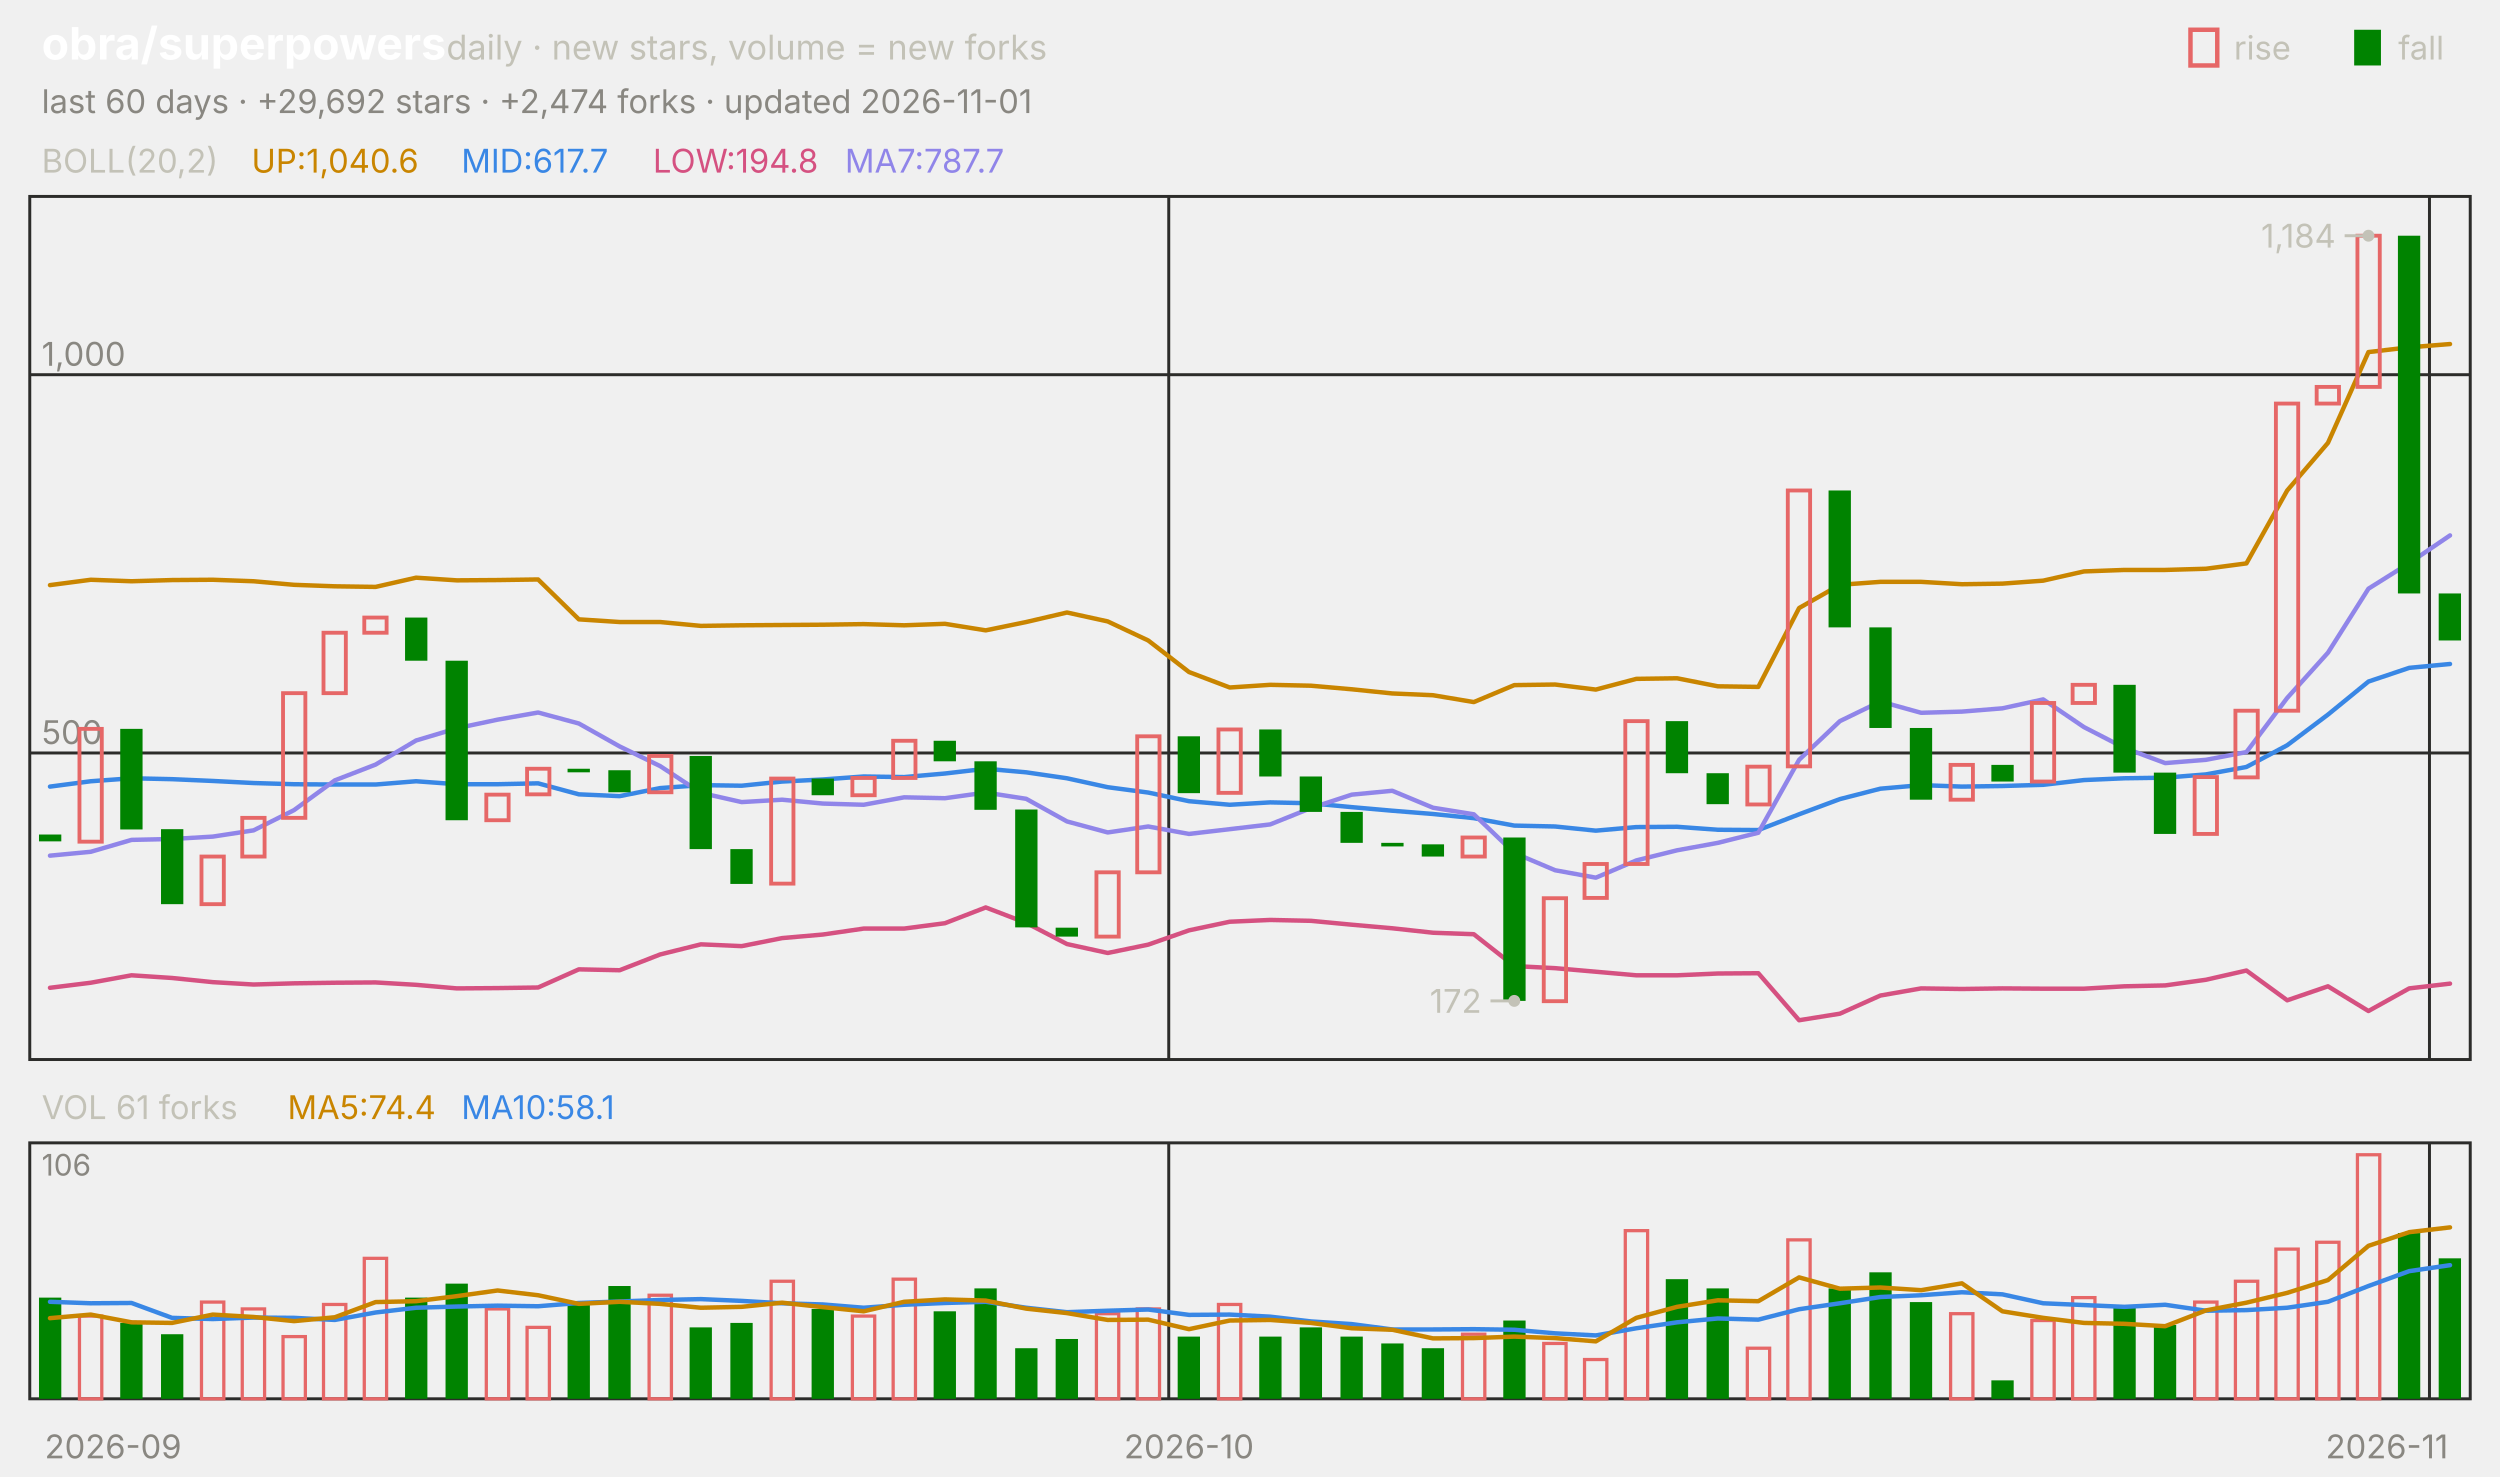
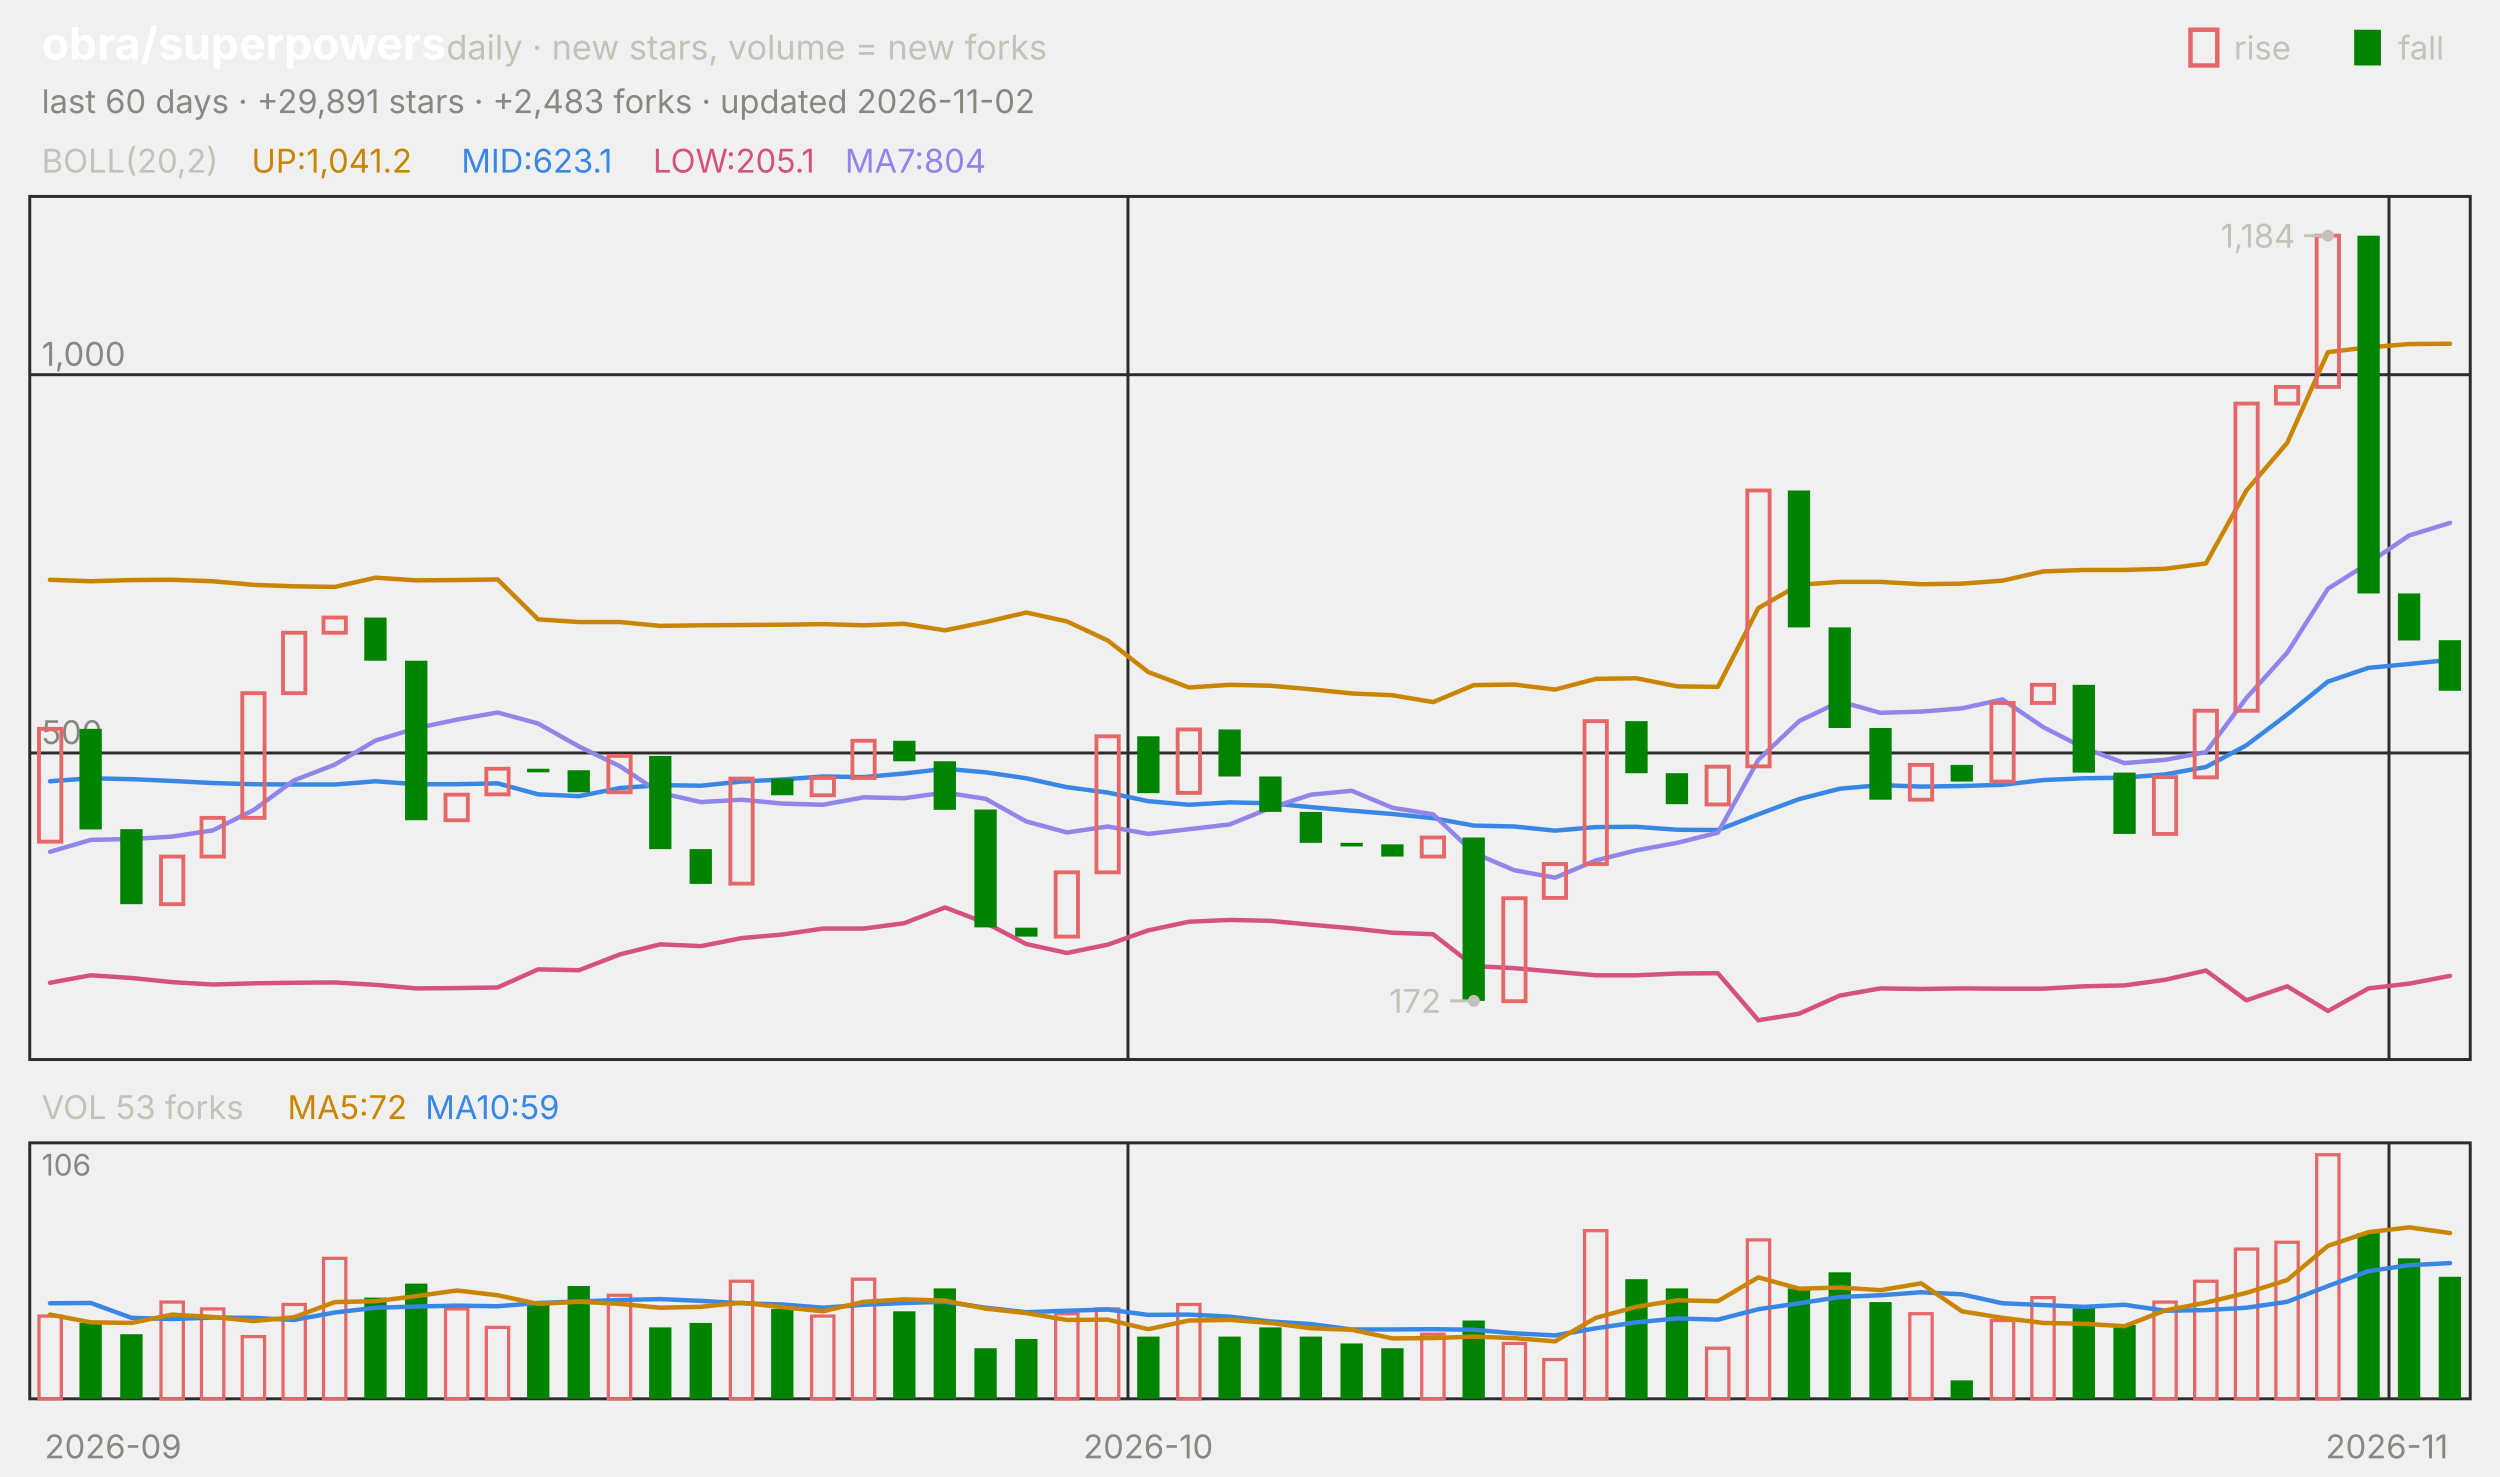
<svg xmlns="http://www.w3.org/2000/svg" viewBox="0 0 840 496" width="840" height="496" font-family="-apple-system,'Segoe UI',system-ui,sans-serif" role="img" aria-label="obra/superpowers candlestick chart">
  <text x="14.0" y="20.0" font-size="15" fill="#ffffff" font-weight="650">obra/superpowers</text>
  <text x="150.0" y="20.0" font-size="11.5" fill="#c3c2b7">daily · new stars, volume = new forks</text>
  <text x="805.8" y="20.0" font-size="11.0" fill="#c3c2b7">fall</text>
  <rect x="791" y="10" width="9" height="12" fill="#008300" />
  <text x="750.6" y="20.0" font-size="11.0" fill="#c3c2b7">rise</text>
  <rect x="736" y="10" width="9" height="12" fill="none" stroke="#e66767" stroke-width="1.5" />
-   <text x="14.0" y="38.0" font-size="11.0" fill="#898781">last 60 days · +29,692 stars · +2,474 forks · updated 2026-11-01</text>
+   <text x="14.0" y="38.0" font-size="11.0" fill="#898781">last 60 days · +29,891 stars · +2,483 forks · updated 2026-11-02</text>
  <rect x="10" y="66" width="820" height="290" fill="none" stroke="#2c2c2a" />
  <rect x="10" y="384" width="820" height="86" fill="none" stroke="#2c2c2a" />
  <text x="38.0" y="490.0" font-size="11.0" fill="#898781" text-anchor="middle">2026-09</text>
-   <line x1="392.7" y1="66.0" x2="392.7" y2="356.0" stroke="#2c2c2a" stroke-width="1.0" />
-   <line x1="392.7" y1="384.0" x2="392.7" y2="470.0" stroke="#2c2c2a" stroke-width="1.0" />
-   <text x="399.5" y="490.0" font-size="11.0" fill="#898781" text-anchor="middle">2026-10</text>
-   <line x1="816.3" y1="66.0" x2="816.3" y2="356.0" stroke="#2c2c2a" stroke-width="1.0" />
-   <line x1="816.3" y1="384.0" x2="816.3" y2="470.0" stroke="#2c2c2a" stroke-width="1.0" />
+   <line x1="379.0" y1="66.0" x2="379.0" y2="356.0" stroke="#2c2c2a" stroke-width="1.0" />
+   <line x1="379.0" y1="384.0" x2="379.0" y2="470.0" stroke="#2c2c2a" stroke-width="1.0" />
+   <text x="385.8" y="490.0" font-size="11.0" fill="#898781" text-anchor="middle">2026-10</text>
+   <line x1="802.7" y1="66.0" x2="802.7" y2="356.0" stroke="#2c2c2a" stroke-width="1.0" />
+   <line x1="802.7" y1="384.0" x2="802.7" y2="470.0" stroke="#2c2c2a" stroke-width="1.0" />
  <text x="802.0" y="490.0" font-size="11.0" fill="#898781" text-anchor="middle">2026-11</text>
  <text x="14.0" y="58.0" font-size="11.0" fill="#c3c2b7">BOLL(20,2)</text>
-   <text x="84.5" y="58.0" font-size="11.0" fill="#c98500">UP:1,040.6</text>
-   <text x="155.0" y="58.0" font-size="11.0" fill="#3987e5">MID:617.7</text>
-   <text x="219.4" y="58.0" font-size="11.0" fill="#d55181">LOW:194.8</text>
-   <text x="283.9" y="58.0" font-size="11.0" fill="#9085e9">MA7:787.7</text>
+   <text x="84.5" y="58.0" font-size="11.0" fill="#c98500">UP:1,041.2</text>
+   <text x="155.0" y="58.0" font-size="11.0" fill="#3987e5">MID:623.1</text>
+   <text x="219.4" y="58.0" font-size="11.0" fill="#d55181">LOW:205.1</text>
+   <text x="283.9" y="58.0" font-size="11.0" fill="#9085e9">MA7:804</text>
  <line x1="10.0" y1="253.0" x2="830.0" y2="253.0" stroke="#2c2c2a" stroke-width="1.0" />
  <text x="14.0" y="250.0" font-size="11.0" fill="#898781">500</text>
  <line x1="10.0" y1="125.9" x2="830.0" y2="125.9" stroke="#2c2c2a" stroke-width="1.0" />
  <text x="14.0" y="122.9" font-size="11.0" fill="#898781">1,000</text>
-   <polyline points="16.8,196.6 30.5,194.8 44.2,195.3 57.8,194.9 71.5,194.8 85.2,195.3 98.8,196.5 112.5,197.0 126.2,197.2 139.8,194.1 153.5,195.0 167.2,194.9 180.8,194.7 194.5,208.1 208.2,209.0 221.8,209.0 235.5,210.3 249.2,210.1 262.8,210.0 276.5,209.9 290.2,209.7 303.8,210.1 317.5,209.6 331.2,211.8 344.8,209.0 358.5,205.8 372.2,208.8 385.8,215.2 399.5,225.8 413.2,231.0 426.8,230.1 440.5,230.4 454.2,231.6 467.8,233.0 481.5,233.6 495.2,235.9 508.8,230.2 522.5,230.0 536.2,231.7 549.8,228.1 563.5,227.9 577.2,230.6 590.8,230.8 604.5,204.3 618.2,196.5 631.8,195.5 645.5,195.5 659.2,196.3 672.8,196.1 686.5,195.1 700.2,192.0 713.8,191.5 727.5,191.5 741.2,191.1 754.8,189.3 768.5,164.8 782.2,148.8 795.8,118.3 809.5,116.7 823.2,115.6" fill="none" stroke="#c98500" stroke-width="1.5" stroke-linejoin="round" stroke-linecap="round" />
-   <polyline points="16.8,264.3 30.5,262.5 44.2,261.5 57.8,261.8 71.5,262.4 85.2,263.1 98.8,263.5 112.5,263.6 126.2,263.6 139.8,262.5 153.5,263.5 167.2,263.5 180.8,263.2 194.5,266.9 208.2,267.5 221.8,264.8 235.5,263.8 249.2,264.0 262.8,262.6 276.5,261.9 290.2,260.9 303.8,261.1 317.5,259.9 331.2,258.3 344.8,259.5 358.5,261.5 372.2,264.5 385.8,266.3 399.5,269.2 413.2,270.4 426.8,269.6 440.5,269.9 454.2,271.2 467.8,272.4 481.5,273.5 495.2,274.9 508.8,277.4 522.5,277.7 536.2,279.1 549.8,277.9 563.5,277.8 577.2,278.8 590.8,278.9 604.5,273.6 618.2,268.5 631.8,265.0 645.5,263.8 659.2,264.3 672.8,264.1 686.5,263.7 700.2,262.1 713.8,261.5 727.5,261.3 741.2,260.2 754.8,257.7 768.5,250.4 782.2,240.1 795.8,229.0 809.5,224.4 823.2,223.1" fill="none" stroke="#3987e5" stroke-width="1.5" stroke-linejoin="round" stroke-linecap="round" />
-   <polyline points="16.8,331.9 30.5,330.2 44.2,327.7 57.8,328.6 71.5,330.0 85.2,330.8 98.8,330.4 112.5,330.2 126.2,330.1 139.8,330.9 153.5,332.1 167.2,332.0 180.8,331.8 194.5,325.7 208.2,326.0 221.8,320.7 235.5,317.3 249.2,317.9 262.8,315.2 276.5,314.0 290.2,312.0 303.8,312.0 317.5,310.2 331.2,304.9 344.8,310.1 358.5,317.2 372.2,320.2 385.8,317.4 399.5,312.6 413.2,309.7 426.8,309.1 440.5,309.4 454.2,310.7 467.8,311.9 481.5,313.4 495.2,313.9 508.8,324.6 522.5,325.3 536.2,326.5 549.8,327.7 563.5,327.7 577.2,327.1 590.8,327.0 604.5,342.8 618.2,340.6 631.8,334.5 645.5,332.1 659.2,332.3 672.8,332.1 686.5,332.2 700.2,332.2 713.8,331.4 727.5,331.1 741.2,329.2 754.8,326.1 768.5,336.1 782.2,331.4 795.8,339.7 809.5,332.1 823.2,330.5" fill="none" stroke="#d55181" stroke-width="1.5" stroke-linejoin="round" stroke-linecap="round" />
-   <polyline points="16.8,287.5 30.5,286.2 44.2,282.2 57.8,281.9 71.5,281.1 85.2,279.0 98.8,272.2 112.5,262.2 126.2,256.9 139.8,248.8 153.5,244.7 167.2,241.8 180.8,239.4 194.5,243.1 208.2,250.8 221.8,257.4 235.5,266.4 249.2,269.5 262.8,268.7 276.5,270.0 290.2,270.4 303.8,267.9 317.5,268.2 331.2,266.3 344.8,268.4 358.5,276.0 372.2,279.7 385.8,277.7 399.5,280.2 413.2,278.6 426.8,277.0 440.5,271.5 454.2,267.0 467.8,265.7 481.5,271.4 495.2,273.6 508.8,286.6 522.5,292.4 536.2,294.9 549.8,289.1 563.5,285.7 577.2,283.2 590.8,279.8 604.5,255.3 618.2,242.3 631.8,235.7 645.5,239.5 659.2,239.1 672.8,238.0 686.5,235.0 700.2,244.3 713.8,251.3 727.5,256.4 741.2,255.3 754.8,252.7 768.5,234.5 782.2,219.3 795.8,197.8 809.5,189.2 823.2,179.9" fill="none" stroke="#9085e9" stroke-width="1.5" stroke-linejoin="round" stroke-linecap="round" />
-   <rect x="13.1" y="280.4" width="7.5" height="2.3" fill="#008300" />
-   <rect x="26.7" y="244.9" width="7.5" height="37.9" fill="none" stroke="#e66767" stroke-width="1.3" />
-   <rect x="40.4" y="244.9" width="7.5" height="33.8" fill="#008300" />
-   <rect x="54.1" y="278.6" width="7.5" height="25.2" fill="#008300" />
-   <rect x="67.7" y="287.8" width="7.5" height="16.0" fill="none" stroke="#e66767" stroke-width="1.3" />
-   <rect x="81.4" y="274.8" width="7.5" height="13.0" fill="none" stroke="#e66767" stroke-width="1.3" />
-   <rect x="95.1" y="232.9" width="7.5" height="41.9" fill="none" stroke="#e66767" stroke-width="1.3" />
-   <rect x="108.7" y="212.6" width="7.5" height="20.3" fill="none" stroke="#e66767" stroke-width="1.3" />
-   <rect x="122.4" y="207.5" width="7.5" height="5.1" fill="none" stroke="#e66767" stroke-width="1.3" />
-   <rect x="136.1" y="207.5" width="7.5" height="14.5" fill="#008300" />
-   <rect x="149.7" y="222.0" width="7.5" height="53.6" fill="#008300" />
-   <rect x="163.4" y="267.0" width="7.5" height="8.6" fill="none" stroke="#e66767" stroke-width="1.3" />
-   <rect x="177.1" y="258.3" width="7.5" height="8.6" fill="none" stroke="#e66767" stroke-width="1.3" />
-   <rect x="190.7" y="258.3" width="7.5" height="1.2" fill="#008300" />
-   <rect x="204.4" y="258.8" width="7.5" height="7.4" fill="#008300" />
-   <rect x="218.1" y="254.0" width="7.5" height="12.2" fill="none" stroke="#e66767" stroke-width="1.3" />
-   <rect x="231.7" y="254.0" width="7.5" height="31.3" fill="#008300" />
-   <rect x="245.4" y="285.3" width="7.5" height="11.7" fill="#008300" />
-   <rect x="259.1" y="261.6" width="7.5" height="35.3" fill="none" stroke="#e66767" stroke-width="1.3" />
-   <rect x="272.7" y="261.6" width="7.5" height="5.6" fill="#008300" />
-   <rect x="286.4" y="261.4" width="7.5" height="5.8" fill="none" stroke="#e66767" stroke-width="1.3" />
-   <rect x="300.1" y="248.9" width="7.5" height="12.5" fill="none" stroke="#e66767" stroke-width="1.3" />
-   <rect x="313.7" y="248.9" width="7.5" height="6.9" fill="#008300" />
-   <rect x="327.4" y="255.8" width="7.5" height="16.3" fill="#008300" />
-   <rect x="341.1" y="272.0" width="7.5" height="39.6" fill="#008300" />
-   <rect x="354.7" y="311.7" width="7.5" height="3.0" fill="#008300" />
-   <rect x="368.4" y="293.1" width="7.5" height="21.6" fill="none" stroke="#e66767" stroke-width="1.3" />
-   <rect x="382.1" y="247.4" width="7.5" height="45.7" fill="none" stroke="#e66767" stroke-width="1.3" />
-   <rect x="395.7" y="247.4" width="7.5" height="19.1" fill="#008300" />
-   <rect x="409.4" y="245.1" width="7.5" height="21.3" fill="none" stroke="#e66767" stroke-width="1.3" />
-   <rect x="423.1" y="245.1" width="7.5" height="15.8" fill="#008300" />
-   <rect x="436.7" y="260.9" width="7.5" height="11.9" fill="#008300" />
-   <rect x="450.4" y="272.8" width="7.5" height="10.4" fill="#008300" />
-   <rect x="464.1" y="283.2" width="7.5" height="1.2" fill="#008300" />
-   <rect x="477.7" y="283.7" width="7.5" height="4.1" fill="#008300" />
-   <rect x="491.4" y="281.4" width="7.5" height="6.4" fill="none" stroke="#e66767" stroke-width="1.3" />
-   <rect x="505.1" y="281.4" width="7.5" height="54.9" fill="#008300" />
-   <rect x="518.7" y="301.8" width="7.5" height="34.6" fill="none" stroke="#e66767" stroke-width="1.3" />
-   <rect x="532.4" y="290.3" width="7.5" height="11.4" fill="none" stroke="#e66767" stroke-width="1.3" />
-   <rect x="546.1" y="242.3" width="7.5" height="48.0" fill="none" stroke="#e66767" stroke-width="1.3" />
-   <rect x="559.7" y="242.3" width="7.5" height="17.5" fill="#008300" />
-   <rect x="573.4" y="259.8" width="7.5" height="10.4" fill="#008300" />
-   <rect x="587.1" y="257.6" width="7.5" height="12.7" fill="none" stroke="#e66767" stroke-width="1.3" />
-   <rect x="600.7" y="164.8" width="7.5" height="92.7" fill="none" stroke="#e66767" stroke-width="1.3" />
-   <rect x="614.4" y="164.8" width="7.5" height="46.0" fill="#008300" />
-   <rect x="628.1" y="210.8" width="7.5" height="33.8" fill="#008300" />
-   <rect x="641.7" y="244.6" width="7.5" height="24.1" fill="#008300" />
-   <rect x="655.4" y="257.0" width="7.5" height="11.7" fill="none" stroke="#e66767" stroke-width="1.3" />
-   <rect x="669.1" y="257.0" width="7.5" height="5.6" fill="#008300" />
-   <rect x="682.7" y="236.2" width="7.5" height="26.4" fill="none" stroke="#e66767" stroke-width="1.3" />
-   <rect x="696.4" y="230.1" width="7.5" height="6.1" fill="none" stroke="#e66767" stroke-width="1.3" />
-   <rect x="710.1" y="230.1" width="7.5" height="29.5" fill="#008300" />
-   <rect x="723.7" y="259.6" width="7.5" height="20.6" fill="#008300" />
-   <rect x="737.4" y="261.1" width="7.5" height="19.1" fill="none" stroke="#e66767" stroke-width="1.3" />
-   <rect x="751.1" y="238.8" width="7.5" height="22.4" fill="none" stroke="#e66767" stroke-width="1.3" />
-   <rect x="764.7" y="135.6" width="7.5" height="103.2" fill="none" stroke="#e66767" stroke-width="1.3" />
-   <rect x="778.4" y="130.0" width="7.5" height="5.6" fill="none" stroke="#e66767" stroke-width="1.3" />
-   <rect x="792.1" y="79.2" width="7.5" height="50.8" fill="none" stroke="#e66767" stroke-width="1.3" />
-   <rect x="805.7" y="79.2" width="7.5" height="120.2" fill="#008300" />
-   <rect x="819.4" y="199.4" width="7.5" height="15.8" fill="#008300" />
-   <circle cx="795.8" cy="79.2" r="2" fill="#c3c2b7" />
-   <line x1="795.8" y1="79.2" x2="787.8" y2="79.2" stroke="#c3c2b7" stroke-width="1.0" />
-   <text x="784.8" y="83.2" font-size="11.0" fill="#c3c2b7" text-anchor="end">1,184</text>
-   <circle cx="508.8" cy="336.3" r="2" fill="#c3c2b7" />
-   <line x1="508.8" y1="336.3" x2="500.8" y2="336.3" stroke="#c3c2b7" stroke-width="1.0" />
-   <text x="497.8" y="340.3" font-size="11.0" fill="#c3c2b7" text-anchor="end">172</text>
-   <text x="14.0" y="376.0" font-size="11.0" fill="#c3c2b7">VOL 61 forks</text>
-   <text x="96.6" y="376.0" font-size="11.0" fill="#c98500">MA5:74.4</text>
-   <text x="155.0" y="376.0" font-size="11.0" fill="#3987e5">MA10:58.1</text>
+   <polyline points="16.8,194.8 30.5,195.3 44.2,194.9 57.8,194.8 71.5,195.3 85.2,196.5 98.8,197.0 112.5,197.2 126.2,194.1 139.8,195.0 153.5,194.9 167.2,194.7 180.8,208.1 194.5,209.0 208.2,209.0 221.8,210.3 235.5,210.1 249.2,210.0 262.8,209.9 276.5,209.7 290.2,210.1 303.8,209.6 317.5,211.8 331.2,209.0 344.8,205.8 358.5,208.8 372.2,215.2 385.8,225.8 399.5,231.0 413.2,230.1 426.8,230.4 440.5,231.6 454.2,233.0 467.8,233.6 481.5,235.9 495.2,230.2 508.8,230.0 522.5,231.7 536.2,228.1 549.8,227.9 563.5,230.6 577.2,230.8 590.8,204.3 604.5,196.5 618.2,195.5 631.8,195.5 645.5,196.3 659.2,196.1 672.8,195.1 686.5,192.0 700.2,191.5 713.8,191.5 727.5,191.1 741.2,189.3 754.8,164.8 768.5,148.8 782.2,118.3 795.8,116.7 809.5,115.6 823.2,115.5" fill="none" stroke="#c98500" stroke-width="1.5" stroke-linejoin="round" stroke-linecap="round" />
+   <polyline points="16.8,262.5 30.5,261.5 44.2,261.8 57.8,262.4 71.5,263.1 85.2,263.5 98.8,263.6 112.5,263.6 126.2,262.5 139.8,263.5 153.5,263.5 167.2,263.2 180.8,266.9 194.5,267.5 208.2,264.8 221.8,263.8 235.5,264.0 249.2,262.6 262.8,261.9 276.5,260.9 290.2,261.1 303.8,259.9 317.5,258.3 331.2,259.5 344.8,261.5 358.5,264.5 372.2,266.3 385.8,269.2 399.5,270.4 413.2,269.6 426.8,269.9 440.5,271.2 454.2,272.4 467.8,273.5 481.5,274.9 495.2,277.4 508.8,277.7 522.5,279.1 536.2,277.9 549.8,277.8 563.5,278.8 577.2,278.9 590.8,273.6 604.5,268.5 618.2,265.0 631.8,263.8 645.5,264.3 659.2,264.1 672.8,263.7 686.5,262.1 700.2,261.5 713.8,261.3 727.5,260.2 741.2,257.7 754.8,250.4 768.5,240.1 782.2,229.0 795.8,224.4 809.5,223.1 823.2,221.7" fill="none" stroke="#3987e5" stroke-width="1.5" stroke-linejoin="round" stroke-linecap="round" />
+   <polyline points="16.8,330.2 30.5,327.7 44.2,328.6 57.8,330.0 71.5,330.8 85.2,330.4 98.8,330.2 112.5,330.1 126.2,330.9 139.8,332.1 153.5,332.0 167.2,331.8 180.8,325.7 194.5,326.0 208.2,320.7 221.8,317.3 235.5,317.9 249.2,315.2 262.8,314.0 276.5,312.0 290.2,312.0 303.8,310.2 317.5,304.9 331.2,310.1 344.8,317.2 358.5,320.2 372.2,317.4 385.8,312.6 399.5,309.7 413.2,309.1 426.8,309.4 440.5,310.7 454.2,311.9 467.8,313.4 481.5,313.9 495.2,324.6 508.8,325.3 522.5,326.5 536.2,327.7 549.8,327.7 563.5,327.1 577.2,327.0 590.8,342.8 604.5,340.6 618.2,334.5 631.8,332.1 645.5,332.3 659.2,332.1 672.8,332.2 686.5,332.2 700.2,331.4 713.8,331.1 727.5,329.2 741.2,326.1 754.8,336.1 768.5,331.4 782.2,339.7 795.8,332.1 809.5,330.5 823.2,327.9" fill="none" stroke="#d55181" stroke-width="1.5" stroke-linejoin="round" stroke-linecap="round" />
+   <polyline points="16.8,286.2 30.5,282.2 44.2,281.9 57.8,281.1 71.5,279.0 85.2,272.2 98.8,262.2 112.5,256.9 126.2,248.8 139.8,244.7 153.5,241.8 167.2,239.4 180.8,243.1 194.5,250.8 208.2,257.4 221.8,266.4 235.5,269.5 249.2,268.7 262.8,270.0 276.5,270.4 290.2,267.9 303.8,268.2 317.5,266.3 331.2,268.4 344.8,276.0 358.5,279.7 372.2,277.7 385.8,280.2 399.5,278.6 413.2,277.0 426.8,271.5 440.5,267.0 454.2,265.7 467.8,271.4 481.5,273.6 495.2,286.6 508.8,292.4 522.5,294.9 536.2,289.1 549.8,285.7 563.5,283.2 577.2,279.8 590.8,255.3 604.5,242.3 618.2,235.7 631.8,239.5 645.5,239.1 659.2,238.0 672.8,235.0 686.5,244.3 700.2,251.3 713.8,256.4 727.5,255.3 741.2,252.7 754.8,234.5 768.5,219.3 782.2,197.8 795.8,189.2 809.5,179.9 823.2,175.7" fill="none" stroke="#9085e9" stroke-width="1.5" stroke-linejoin="round" stroke-linecap="round" />
+   <rect x="13.1" y="244.9" width="7.5" height="37.9" fill="none" stroke="#e66767" stroke-width="1.3" />
+   <rect x="26.7" y="244.9" width="7.5" height="33.8" fill="#008300" />
+   <rect x="40.4" y="278.6" width="7.5" height="25.2" fill="#008300" />
+   <rect x="54.1" y="287.8" width="7.5" height="16.0" fill="none" stroke="#e66767" stroke-width="1.3" />
+   <rect x="67.7" y="274.8" width="7.5" height="13.0" fill="none" stroke="#e66767" stroke-width="1.3" />
+   <rect x="81.4" y="232.9" width="7.5" height="41.9" fill="none" stroke="#e66767" stroke-width="1.3" />
+   <rect x="95.1" y="212.6" width="7.5" height="20.3" fill="none" stroke="#e66767" stroke-width="1.3" />
+   <rect x="108.7" y="207.5" width="7.5" height="5.1" fill="none" stroke="#e66767" stroke-width="1.3" />
+   <rect x="122.4" y="207.5" width="7.5" height="14.5" fill="#008300" />
+   <rect x="136.1" y="222.0" width="7.5" height="53.6" fill="#008300" />
+   <rect x="149.7" y="267.0" width="7.5" height="8.6" fill="none" stroke="#e66767" stroke-width="1.3" />
+   <rect x="163.4" y="258.3" width="7.5" height="8.6" fill="none" stroke="#e66767" stroke-width="1.3" />
+   <rect x="177.1" y="258.3" width="7.5" height="1.2" fill="#008300" />
+   <rect x="190.7" y="258.8" width="7.5" height="7.4" fill="#008300" />
+   <rect x="204.4" y="254.0" width="7.5" height="12.2" fill="none" stroke="#e66767" stroke-width="1.3" />
+   <rect x="218.1" y="254.0" width="7.5" height="31.3" fill="#008300" />
+   <rect x="231.7" y="285.3" width="7.5" height="11.7" fill="#008300" />
+   <rect x="245.4" y="261.6" width="7.5" height="35.3" fill="none" stroke="#e66767" stroke-width="1.3" />
+   <rect x="259.1" y="261.6" width="7.5" height="5.6" fill="#008300" />
+   <rect x="272.7" y="261.4" width="7.5" height="5.8" fill="none" stroke="#e66767" stroke-width="1.3" />
+   <rect x="286.4" y="248.9" width="7.5" height="12.5" fill="none" stroke="#e66767" stroke-width="1.3" />
+   <rect x="300.1" y="248.9" width="7.5" height="6.9" fill="#008300" />
+   <rect x="313.7" y="255.8" width="7.5" height="16.3" fill="#008300" />
+   <rect x="327.4" y="272.0" width="7.5" height="39.6" fill="#008300" />
+   <rect x="341.1" y="311.7" width="7.5" height="3.0" fill="#008300" />
+   <rect x="354.7" y="293.1" width="7.5" height="21.6" fill="none" stroke="#e66767" stroke-width="1.3" />
+   <rect x="368.4" y="247.4" width="7.5" height="45.7" fill="none" stroke="#e66767" stroke-width="1.3" />
+   <rect x="382.1" y="247.4" width="7.5" height="19.1" fill="#008300" />
+   <rect x="395.7" y="245.1" width="7.5" height="21.3" fill="none" stroke="#e66767" stroke-width="1.3" />
+   <rect x="409.4" y="245.1" width="7.5" height="15.8" fill="#008300" />
+   <rect x="423.1" y="260.9" width="7.5" height="11.9" fill="#008300" />
+   <rect x="436.7" y="272.8" width="7.5" height="10.4" fill="#008300" />
+   <rect x="450.4" y="283.2" width="7.5" height="1.2" fill="#008300" />
+   <rect x="464.1" y="283.7" width="7.5" height="4.1" fill="#008300" />
+   <rect x="477.7" y="281.4" width="7.5" height="6.4" fill="none" stroke="#e66767" stroke-width="1.3" />
+   <rect x="491.4" y="281.4" width="7.5" height="54.9" fill="#008300" />
+   <rect x="505.1" y="301.8" width="7.5" height="34.6" fill="none" stroke="#e66767" stroke-width="1.3" />
+   <rect x="518.7" y="290.3" width="7.5" height="11.4" fill="none" stroke="#e66767" stroke-width="1.3" />
+   <rect x="532.4" y="242.3" width="7.5" height="48.0" fill="none" stroke="#e66767" stroke-width="1.3" />
+   <rect x="546.1" y="242.3" width="7.5" height="17.5" fill="#008300" />
+   <rect x="559.7" y="259.8" width="7.5" height="10.4" fill="#008300" />
+   <rect x="573.4" y="257.6" width="7.5" height="12.7" fill="none" stroke="#e66767" stroke-width="1.3" />
+   <rect x="587.1" y="164.8" width="7.5" height="92.7" fill="none" stroke="#e66767" stroke-width="1.3" />
+   <rect x="600.7" y="164.8" width="7.5" height="46.0" fill="#008300" />
+   <rect x="614.4" y="210.8" width="7.5" height="33.8" fill="#008300" />
+   <rect x="628.1" y="244.6" width="7.5" height="24.1" fill="#008300" />
+   <rect x="641.7" y="257.0" width="7.5" height="11.7" fill="none" stroke="#e66767" stroke-width="1.3" />
+   <rect x="655.4" y="257.0" width="7.5" height="5.6" fill="#008300" />
+   <rect x="669.1" y="236.2" width="7.5" height="26.4" fill="none" stroke="#e66767" stroke-width="1.3" />
+   <rect x="682.7" y="230.1" width="7.5" height="6.1" fill="none" stroke="#e66767" stroke-width="1.3" />
+   <rect x="696.4" y="230.1" width="7.5" height="29.5" fill="#008300" />
+   <rect x="710.1" y="259.6" width="7.5" height="20.6" fill="#008300" />
+   <rect x="723.7" y="261.1" width="7.5" height="19.1" fill="none" stroke="#e66767" stroke-width="1.3" />
+   <rect x="737.4" y="238.8" width="7.5" height="22.4" fill="none" stroke="#e66767" stroke-width="1.3" />
+   <rect x="751.1" y="135.6" width="7.5" height="103.2" fill="none" stroke="#e66767" stroke-width="1.3" />
+   <rect x="764.7" y="130.0" width="7.5" height="5.6" fill="none" stroke="#e66767" stroke-width="1.3" />
+   <rect x="778.4" y="79.2" width="7.5" height="50.8" fill="none" stroke="#e66767" stroke-width="1.3" />
+   <rect x="792.1" y="79.2" width="7.5" height="120.2" fill="#008300" />
+   <rect x="805.7" y="199.4" width="7.5" height="15.8" fill="#008300" />
+   <rect x="819.4" y="215.1" width="7.5" height="17.0" fill="#008300" />
+   <circle cx="782.2" cy="79.2" r="2" fill="#c3c2b7" />
+   <line x1="782.2" y1="79.2" x2="774.2" y2="79.2" stroke="#c3c2b7" stroke-width="1.0" />
+   <text x="771.2" y="83.2" font-size="11.0" fill="#c3c2b7" text-anchor="end">1,184</text>
+   <circle cx="495.2" cy="336.3" r="2" fill="#c3c2b7" />
+   <line x1="495.2" y1="336.3" x2="487.2" y2="336.3" stroke="#c3c2b7" stroke-width="1.0" />
+   <text x="484.2" y="340.3" font-size="11.0" fill="#c3c2b7" text-anchor="end">172</text>
+   <text x="14.0" y="376.0" font-size="11.0" fill="#c3c2b7">VOL 53 forks</text>
+   <text x="96.6" y="376.0" font-size="11.0" fill="#c98500">MA5:72</text>
+   <text x="142.9" y="376.0" font-size="11.0" fill="#3987e5">MA10:59</text>
  <text x="14.0" y="395.0" font-size="10" fill="#898781">106</text>
-   <rect x="13.1" y="436.0" width="7.5" height="34.0" fill="#008300" />
-   <rect x="26.7" y="442.2" width="7.5" height="27.8" fill="none" stroke="#e66767" stroke-width="1.1" />
-   <rect x="40.4" y="444.5" width="7.5" height="25.5" fill="#008300" />
-   <rect x="54.1" y="448.3" width="7.5" height="21.7" fill="#008300" />
-   <rect x="67.7" y="437.5" width="7.5" height="32.5" fill="none" stroke="#e66767" stroke-width="1.1" />
-   <rect x="81.4" y="439.8" width="7.5" height="30.2" fill="none" stroke="#e66767" stroke-width="1.1" />
-   <rect x="95.1" y="449.1" width="7.5" height="20.9" fill="none" stroke="#e66767" stroke-width="1.1" />
-   <rect x="108.7" y="438.3" width="7.5" height="31.7" fill="none" stroke="#e66767" stroke-width="1.1" />
-   <rect x="122.4" y="422.8" width="7.5" height="47.2" fill="none" stroke="#e66767" stroke-width="1.1" />
-   <rect x="136.1" y="436.0" width="7.5" height="34.0" fill="#008300" />
-   <rect x="149.7" y="431.3" width="7.5" height="38.7" fill="#008300" />
-   <rect x="163.4" y="439.8" width="7.5" height="30.2" fill="none" stroke="#e66767" stroke-width="1.1" />
-   <rect x="177.1" y="446.0" width="7.5" height="24.0" fill="none" stroke="#e66767" stroke-width="1.1" />
-   <rect x="190.7" y="437.5" width="7.5" height="32.5" fill="#008300" />
-   <rect x="204.4" y="432.1" width="7.5" height="37.9" fill="#008300" />
-   <rect x="218.1" y="435.2" width="7.5" height="34.8" fill="none" stroke="#e66767" stroke-width="1.1" />
-   <rect x="231.7" y="446.0" width="7.5" height="24.0" fill="#008300" />
-   <rect x="245.4" y="444.5" width="7.5" height="25.5" fill="#008300" />
-   <rect x="259.1" y="430.5" width="7.5" height="39.5" fill="none" stroke="#e66767" stroke-width="1.1" />
-   <rect x="272.7" y="439.8" width="7.5" height="30.2" fill="#008300" />
-   <rect x="286.4" y="442.2" width="7.5" height="27.8" fill="none" stroke="#e66767" stroke-width="1.1" />
-   <rect x="300.1" y="429.8" width="7.5" height="40.2" fill="none" stroke="#e66767" stroke-width="1.1" />
-   <rect x="313.7" y="440.6" width="7.5" height="29.4" fill="#008300" />
-   <rect x="327.4" y="432.9" width="7.5" height="37.1" fill="#008300" />
-   <rect x="341.1" y="453.0" width="7.5" height="17.0" fill="#008300" />
-   <rect x="354.7" y="449.9" width="7.5" height="20.1" fill="#008300" />
-   <rect x="368.4" y="441.4" width="7.5" height="28.6" fill="none" stroke="#e66767" stroke-width="1.1" />
-   <rect x="382.1" y="439.8" width="7.5" height="30.2" fill="none" stroke="#e66767" stroke-width="1.1" />
-   <rect x="395.7" y="449.1" width="7.5" height="20.9" fill="#008300" />
-   <rect x="409.4" y="438.3" width="7.5" height="31.7" fill="none" stroke="#e66767" stroke-width="1.1" />
-   <rect x="423.1" y="449.1" width="7.5" height="20.9" fill="#008300" />
-   <rect x="436.7" y="446.0" width="7.5" height="24.0" fill="#008300" />
-   <rect x="450.4" y="449.1" width="7.5" height="20.9" fill="#008300" />
-   <rect x="464.1" y="451.4" width="7.5" height="18.6" fill="#008300" />
-   <rect x="477.7" y="453.0" width="7.5" height="17.0" fill="#008300" />
-   <rect x="491.4" y="448.3" width="7.5" height="21.7" fill="none" stroke="#e66767" stroke-width="1.1" />
-   <rect x="505.1" y="443.7" width="7.5" height="26.3" fill="#008300" />
-   <rect x="518.7" y="451.4" width="7.5" height="18.6" fill="none" stroke="#e66767" stroke-width="1.1" />
-   <rect x="532.4" y="456.8" width="7.5" height="13.2" fill="none" stroke="#e66767" stroke-width="1.1" />
-   <rect x="546.1" y="413.5" width="7.5" height="56.5" fill="none" stroke="#e66767" stroke-width="1.1" />
-   <rect x="559.7" y="429.8" width="7.5" height="40.2" fill="#008300" />
-   <rect x="573.4" y="432.9" width="7.5" height="37.1" fill="#008300" />
-   <rect x="587.1" y="453.0" width="7.5" height="17.0" fill="none" stroke="#e66767" stroke-width="1.1" />
-   <rect x="600.7" y="416.6" width="7.5" height="53.4" fill="none" stroke="#e66767" stroke-width="1.1" />
-   <rect x="614.4" y="432.9" width="7.5" height="37.1" fill="#008300" />
-   <rect x="628.1" y="427.5" width="7.5" height="42.5" fill="#008300" />
-   <rect x="641.7" y="437.5" width="7.5" height="32.5" fill="#008300" />
-   <rect x="655.4" y="441.4" width="7.5" height="28.6" fill="none" stroke="#e66767" stroke-width="1.1" />
-   <rect x="669.1" y="463.8" width="7.5" height="6.2" fill="#008300" />
-   <rect x="682.7" y="443.7" width="7.5" height="26.3" fill="none" stroke="#e66767" stroke-width="1.1" />
-   <rect x="696.4" y="436.0" width="7.5" height="34.0" fill="none" stroke="#e66767" stroke-width="1.1" />
-   <rect x="710.1" y="439.1" width="7.5" height="30.9" fill="#008300" />
-   <rect x="723.7" y="445.2" width="7.5" height="24.8" fill="#008300" />
-   <rect x="737.4" y="437.5" width="7.5" height="32.5" fill="none" stroke="#e66767" stroke-width="1.1" />
-   <rect x="751.1" y="430.5" width="7.5" height="39.5" fill="none" stroke="#e66767" stroke-width="1.1" />
-   <rect x="764.7" y="419.7" width="7.5" height="50.3" fill="none" stroke="#e66767" stroke-width="1.1" />
-   <rect x="778.4" y="417.4" width="7.5" height="52.6" fill="none" stroke="#e66767" stroke-width="1.1" />
-   <rect x="792.1" y="388.0" width="7.5" height="82.0" fill="none" stroke="#e66767" stroke-width="1.1" />
-   <rect x="805.7" y="414.3" width="7.5" height="55.7" fill="#008300" />
-   <rect x="819.4" y="422.8" width="7.5" height="47.2" fill="#008300" />
-   <polyline points="16.8,437.4 30.5,437.9 44.2,437.8 57.8,442.8 71.5,443.2 85.2,442.7 98.8,442.8 112.5,443.5 126.2,441.0 139.8,439.4 153.5,439.0 167.2,438.7 180.8,438.9 194.5,437.8 208.2,437.3 221.8,436.8 235.5,436.5 249.2,437.1 262.8,437.9 276.5,438.3 290.2,439.4 303.8,438.4 317.5,437.8 331.2,437.4 344.8,439.4 358.5,440.9 372.2,440.4 385.8,440.0 399.5,441.8 413.2,441.7 426.8,442.4 440.5,444.0 454.2,444.9 467.8,446.7 481.5,446.7 495.2,446.6 508.8,446.8 522.5,448.0 536.2,448.7 549.8,446.3 563.5,444.3 577.2,443.0 590.8,443.4 604.5,439.9 618.2,437.9 631.8,435.8 645.5,435.2 659.2,434.2 672.8,434.9 686.5,437.9 700.2,438.5 713.8,439.1 727.5,438.4 741.2,440.4 754.8,440.2 768.5,439.4 782.2,437.4 795.8,432.1 809.5,427.1 823.2,425.1" fill="none" stroke="#3987e5" stroke-width="1.5" stroke-linejoin="round" stroke-linecap="round" />
-   <polyline points="16.8,442.9 30.5,441.7 44.2,444.3 57.8,444.5 71.5,441.7 85.2,442.5 98.8,443.9 112.5,442.6 126.2,437.5 139.8,437.2 153.5,435.5 167.2,433.6 180.8,435.2 194.5,438.1 208.2,437.4 221.8,438.1 235.5,439.4 249.2,439.1 262.8,437.7 276.5,439.2 290.2,440.6 303.8,437.4 317.5,436.6 331.2,437.0 344.8,439.7 358.5,441.2 372.2,443.5 385.8,443.4 399.5,446.6 413.2,443.7 426.8,443.5 440.5,444.5 454.2,446.3 467.8,446.8 481.5,449.7 495.2,449.6 508.8,449.1 522.5,449.6 536.2,450.7 549.8,442.8 563.5,439.1 577.2,436.9 590.8,437.2 604.5,429.2 618.2,433.0 631.8,432.6 645.5,433.5 659.2,431.2 672.8,440.6 686.5,442.8 700.2,444.5 713.8,444.8 727.5,445.6 741.2,440.3 754.8,437.7 768.5,434.4 782.2,430.1 795.8,418.6 809.5,414.0 823.2,412.4" fill="none" stroke="#c98500" stroke-width="1.5" stroke-linejoin="round" stroke-linecap="round" />
+   <rect x="13.1" y="442.2" width="7.5" height="27.8" fill="none" stroke="#e66767" stroke-width="1.1" />
+   <rect x="26.7" y="444.5" width="7.5" height="25.5" fill="#008300" />
+   <rect x="40.4" y="448.3" width="7.5" height="21.7" fill="#008300" />
+   <rect x="54.1" y="437.5" width="7.5" height="32.5" fill="none" stroke="#e66767" stroke-width="1.1" />
+   <rect x="67.7" y="439.8" width="7.5" height="30.2" fill="none" stroke="#e66767" stroke-width="1.1" />
+   <rect x="81.4" y="449.1" width="7.5" height="20.9" fill="none" stroke="#e66767" stroke-width="1.1" />
+   <rect x="95.1" y="438.3" width="7.5" height="31.7" fill="none" stroke="#e66767" stroke-width="1.1" />
+   <rect x="108.7" y="422.8" width="7.5" height="47.2" fill="none" stroke="#e66767" stroke-width="1.1" />
+   <rect x="122.4" y="436.0" width="7.5" height="34.0" fill="#008300" />
+   <rect x="136.1" y="431.3" width="7.5" height="38.7" fill="#008300" />
+   <rect x="149.7" y="439.8" width="7.5" height="30.2" fill="none" stroke="#e66767" stroke-width="1.1" />
+   <rect x="163.4" y="446.0" width="7.5" height="24.0" fill="none" stroke="#e66767" stroke-width="1.1" />
+   <rect x="177.1" y="437.5" width="7.5" height="32.5" fill="#008300" />
+   <rect x="190.7" y="432.1" width="7.5" height="37.9" fill="#008300" />
+   <rect x="204.4" y="435.2" width="7.5" height="34.8" fill="none" stroke="#e66767" stroke-width="1.1" />
+   <rect x="218.1" y="446.0" width="7.5" height="24.0" fill="#008300" />
+   <rect x="231.7" y="444.5" width="7.5" height="25.5" fill="#008300" />
+   <rect x="245.4" y="430.5" width="7.5" height="39.5" fill="none" stroke="#e66767" stroke-width="1.1" />
+   <rect x="259.1" y="439.8" width="7.5" height="30.2" fill="#008300" />
+   <rect x="272.7" y="442.2" width="7.5" height="27.8" fill="none" stroke="#e66767" stroke-width="1.1" />
+   <rect x="286.4" y="429.8" width="7.5" height="40.2" fill="none" stroke="#e66767" stroke-width="1.1" />
+   <rect x="300.1" y="440.6" width="7.5" height="29.4" fill="#008300" />
+   <rect x="313.7" y="432.9" width="7.5" height="37.1" fill="#008300" />
+   <rect x="327.4" y="453.0" width="7.5" height="17.0" fill="#008300" />
+   <rect x="341.1" y="449.9" width="7.5" height="20.1" fill="#008300" />
+   <rect x="354.7" y="441.4" width="7.5" height="28.6" fill="none" stroke="#e66767" stroke-width="1.1" />
+   <rect x="368.4" y="439.8" width="7.5" height="30.2" fill="none" stroke="#e66767" stroke-width="1.1" />
+   <rect x="382.1" y="449.1" width="7.5" height="20.9" fill="#008300" />
+   <rect x="395.7" y="438.3" width="7.5" height="31.7" fill="none" stroke="#e66767" stroke-width="1.1" />
+   <rect x="409.4" y="449.1" width="7.5" height="20.9" fill="#008300" />
+   <rect x="423.1" y="446.0" width="7.5" height="24.0" fill="#008300" />
+   <rect x="436.7" y="449.1" width="7.5" height="20.9" fill="#008300" />
+   <rect x="450.4" y="451.4" width="7.5" height="18.6" fill="#008300" />
+   <rect x="464.1" y="453.0" width="7.5" height="17.0" fill="#008300" />
+   <rect x="477.7" y="448.3" width="7.5" height="21.7" fill="none" stroke="#e66767" stroke-width="1.1" />
+   <rect x="491.4" y="443.7" width="7.5" height="26.3" fill="#008300" />
+   <rect x="505.1" y="451.4" width="7.5" height="18.6" fill="none" stroke="#e66767" stroke-width="1.1" />
+   <rect x="518.7" y="456.8" width="7.5" height="13.2" fill="none" stroke="#e66767" stroke-width="1.1" />
+   <rect x="532.4" y="413.5" width="7.5" height="56.5" fill="none" stroke="#e66767" stroke-width="1.1" />
+   <rect x="546.1" y="429.8" width="7.5" height="40.2" fill="#008300" />
+   <rect x="559.7" y="432.9" width="7.5" height="37.1" fill="#008300" />
+   <rect x="573.4" y="453.0" width="7.5" height="17.0" fill="none" stroke="#e66767" stroke-width="1.1" />
+   <rect x="587.1" y="416.6" width="7.5" height="53.4" fill="none" stroke="#e66767" stroke-width="1.1" />
+   <rect x="600.7" y="432.9" width="7.5" height="37.1" fill="#008300" />
+   <rect x="614.4" y="427.5" width="7.5" height="42.5" fill="#008300" />
+   <rect x="628.1" y="437.5" width="7.5" height="32.5" fill="#008300" />
+   <rect x="641.7" y="441.4" width="7.5" height="28.6" fill="none" stroke="#e66767" stroke-width="1.1" />
+   <rect x="655.4" y="463.8" width="7.5" height="6.2" fill="#008300" />
+   <rect x="669.1" y="443.7" width="7.5" height="26.3" fill="none" stroke="#e66767" stroke-width="1.1" />
+   <rect x="682.7" y="436.0" width="7.5" height="34.0" fill="none" stroke="#e66767" stroke-width="1.1" />
+   <rect x="696.4" y="439.1" width="7.5" height="30.9" fill="#008300" />
+   <rect x="710.1" y="445.2" width="7.5" height="24.8" fill="#008300" />
+   <rect x="723.7" y="437.5" width="7.5" height="32.5" fill="none" stroke="#e66767" stroke-width="1.1" />
+   <rect x="737.4" y="430.5" width="7.5" height="39.5" fill="none" stroke="#e66767" stroke-width="1.1" />
+   <rect x="751.1" y="419.7" width="7.5" height="50.3" fill="none" stroke="#e66767" stroke-width="1.1" />
+   <rect x="764.7" y="417.4" width="7.5" height="52.6" fill="none" stroke="#e66767" stroke-width="1.1" />
+   <rect x="778.4" y="388.0" width="7.5" height="82.0" fill="none" stroke="#e66767" stroke-width="1.1" />
+   <rect x="792.1" y="414.3" width="7.5" height="55.7" fill="#008300" />
+   <rect x="805.7" y="422.8" width="7.5" height="47.2" fill="#008300" />
+   <rect x="819.4" y="429.0" width="7.5" height="41.0" fill="#008300" />
+   <polyline points="16.8,437.9 30.5,437.8 44.2,442.8 57.8,443.2 71.5,442.7 85.2,442.8 98.8,443.5 112.5,441.0 126.2,439.4 139.8,439.0 153.5,438.7 167.2,438.9 180.8,437.8 194.5,437.3 208.2,436.8 221.8,436.5 235.5,437.1 249.2,437.9 262.8,438.3 276.5,439.4 290.2,438.4 303.8,437.8 317.5,437.4 331.2,439.4 344.8,440.9 358.5,440.4 372.2,440.0 385.8,441.8 399.5,441.7 413.2,442.4 426.8,444.0 440.5,444.9 454.2,446.7 467.8,446.7 481.5,446.6 495.2,446.8 508.8,448.0 522.5,448.7 536.2,446.3 549.8,444.3 563.5,443.0 577.2,443.4 590.8,439.9 604.5,437.9 618.2,435.8 631.8,435.2 645.5,434.2 659.2,434.9 672.8,437.9 686.5,438.5 700.2,439.1 713.8,438.4 727.5,440.4 741.2,440.2 754.8,439.4 768.5,437.4 782.2,432.1 795.8,427.1 809.5,425.1 823.2,424.4" fill="none" stroke="#3987e5" stroke-width="1.5" stroke-linejoin="round" stroke-linecap="round" />
+   <polyline points="16.8,441.7 30.5,444.3 44.2,444.5 57.8,441.7 71.5,442.5 85.2,443.9 98.8,442.6 112.5,437.5 126.2,437.2 139.8,435.5 153.5,433.6 167.2,435.2 180.8,438.1 194.5,437.4 208.2,438.1 221.8,439.4 235.5,439.1 249.2,437.7 262.8,439.2 276.5,440.6 290.2,437.4 303.8,436.6 317.5,437.0 331.2,439.7 344.8,441.2 358.5,443.5 372.2,443.4 385.8,446.6 399.5,443.7 413.2,443.5 426.8,444.5 440.5,446.3 454.2,446.8 467.8,449.7 481.5,449.6 495.2,449.1 508.8,449.6 522.5,450.7 536.2,442.8 549.8,439.1 563.5,436.9 577.2,437.2 590.8,429.2 604.5,433.0 618.2,432.6 631.8,433.5 645.5,431.2 659.2,440.6 672.8,442.8 686.5,444.5 700.2,444.8 713.8,445.6 727.5,440.3 741.2,437.7 754.8,434.4 768.5,430.1 782.2,418.6 795.8,414.0 809.5,412.4 823.2,414.3" fill="none" stroke="#c98500" stroke-width="1.5" stroke-linejoin="round" stroke-linecap="round" />
</svg>
